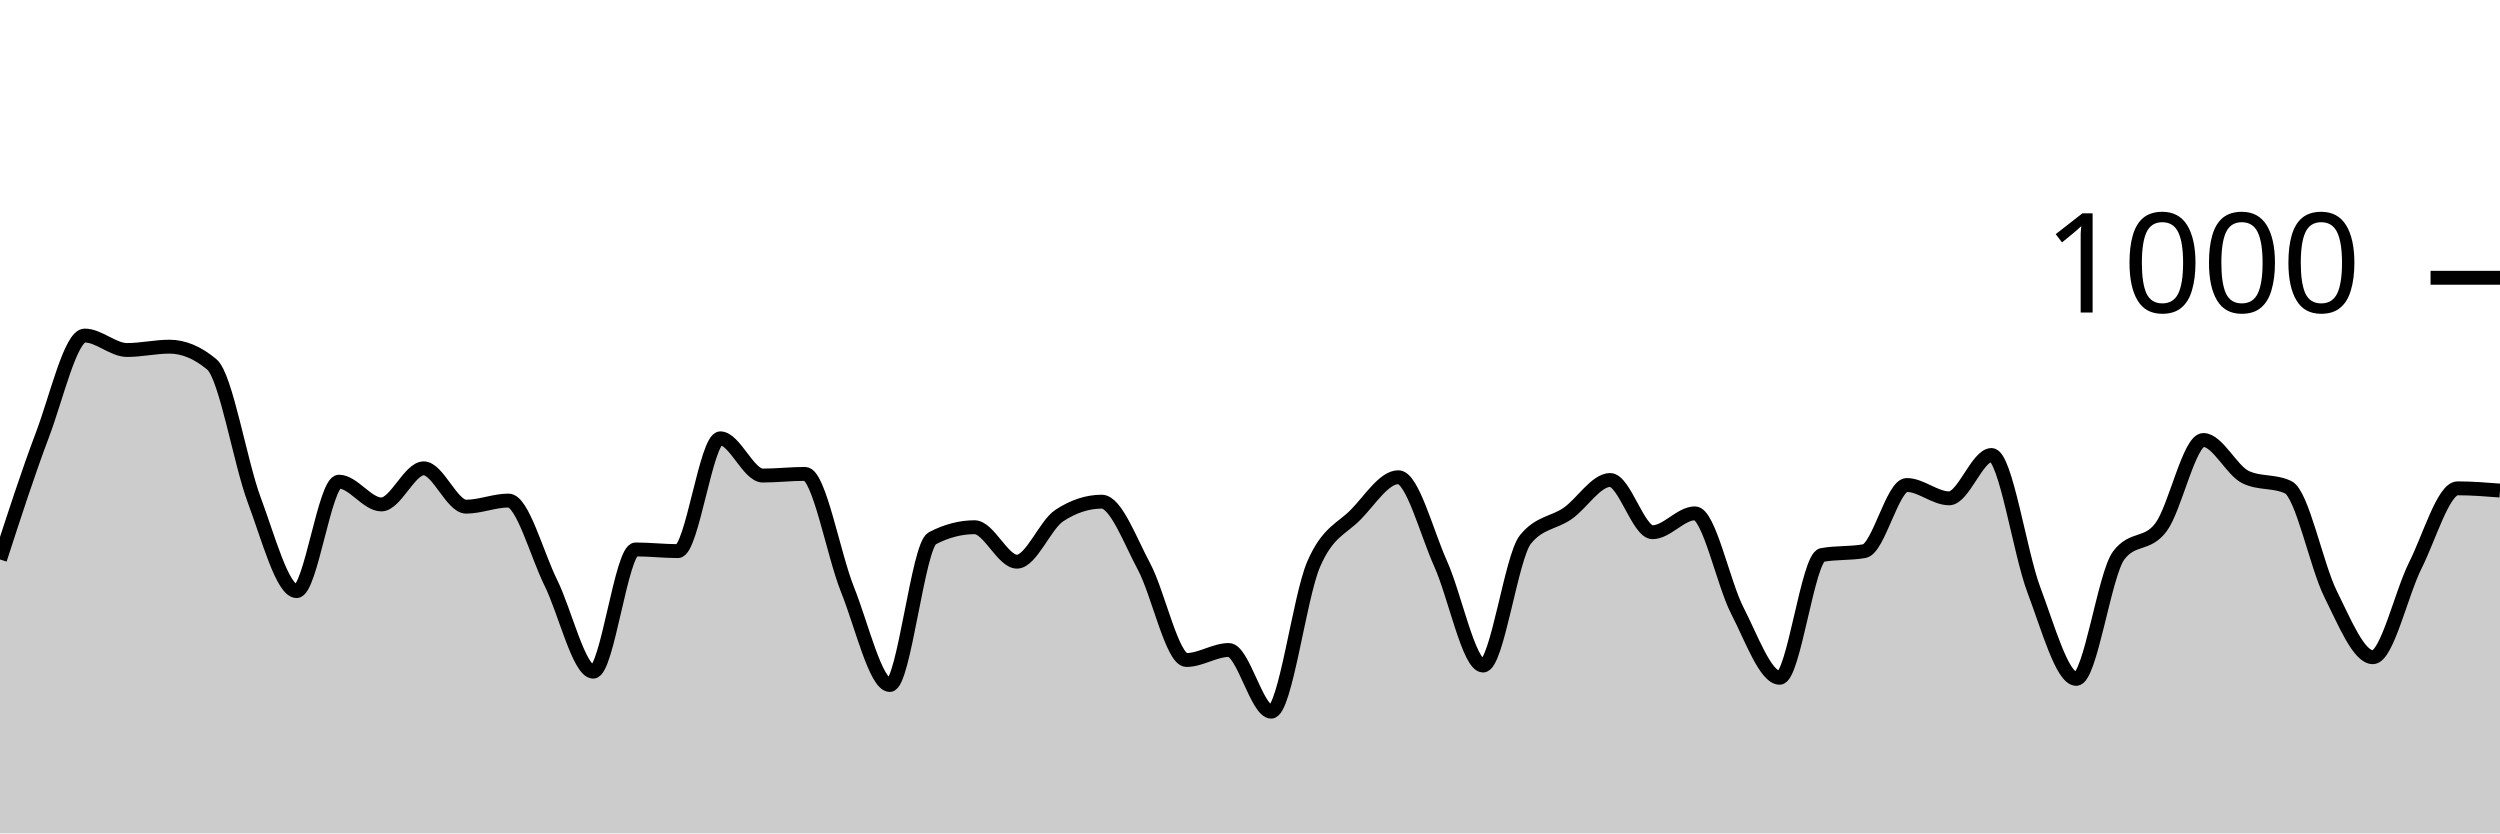
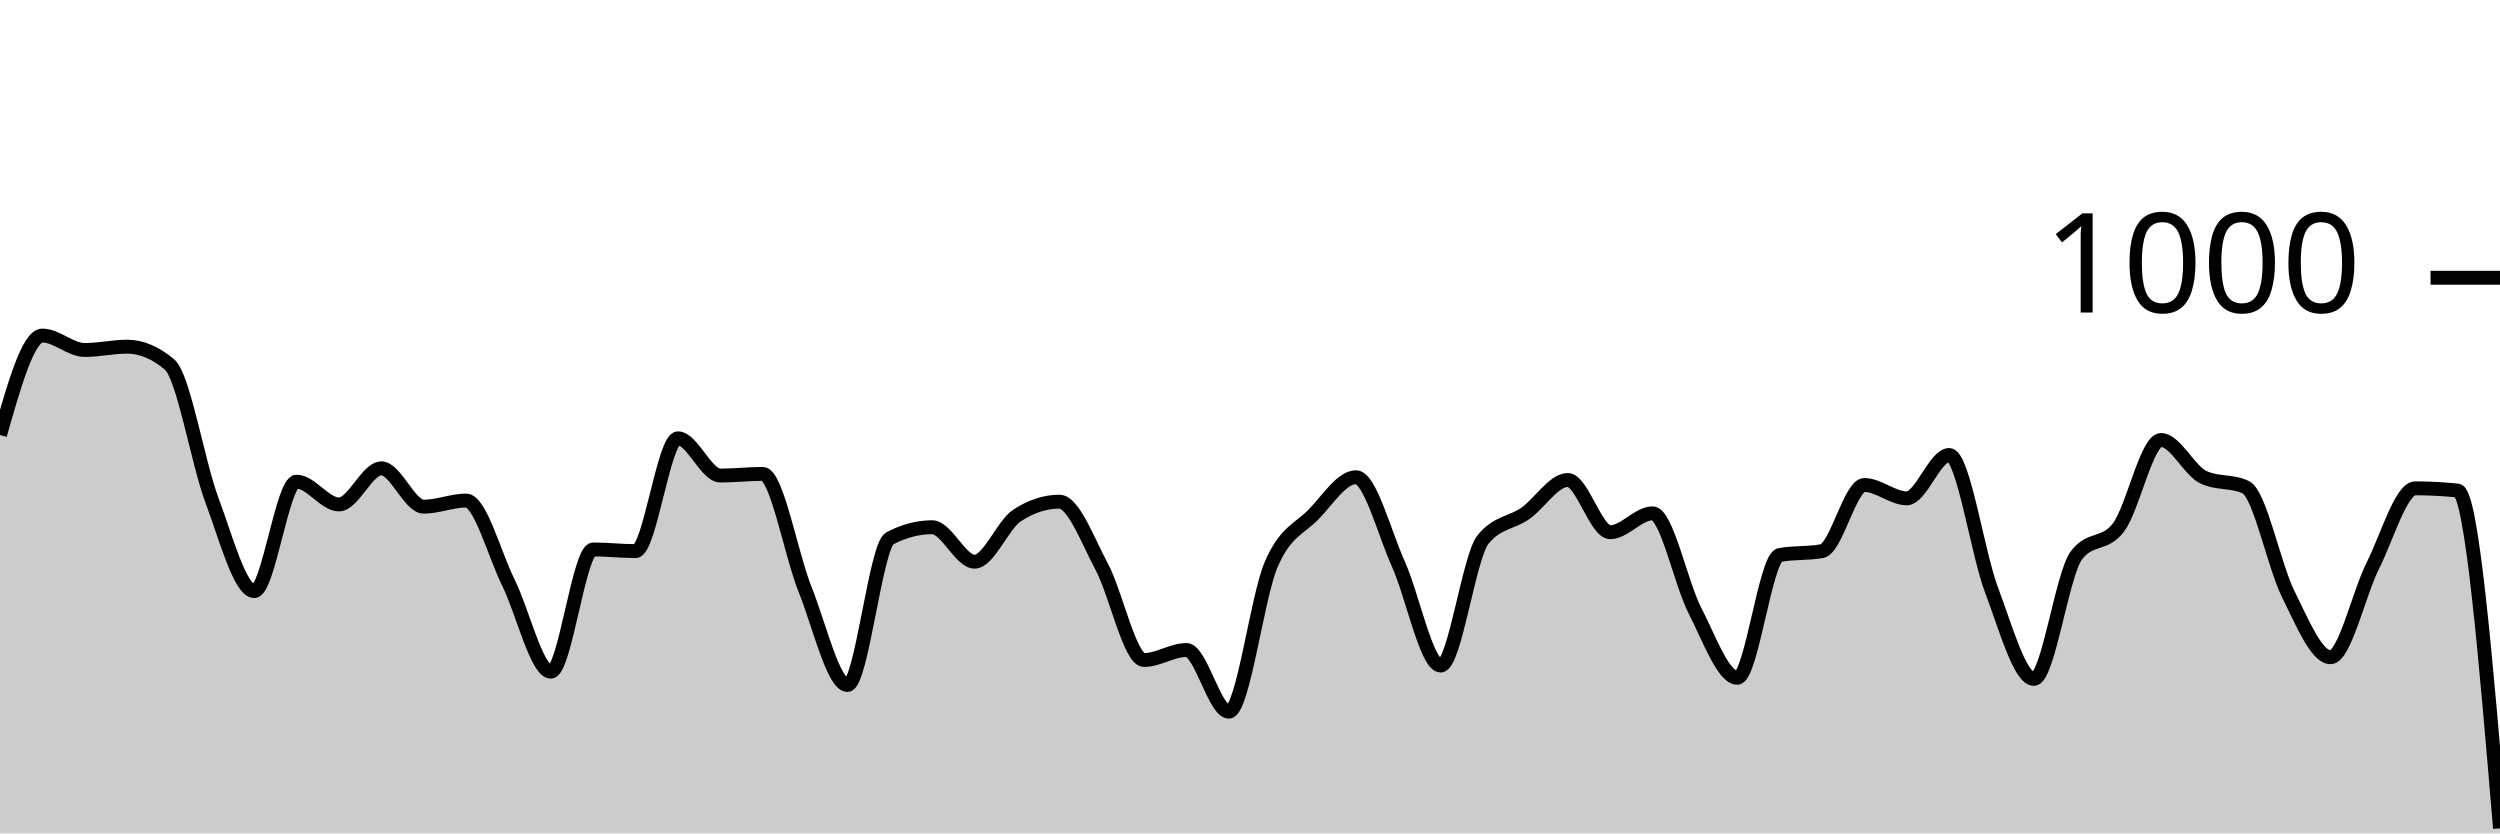
<svg xmlns="http://www.w3.org/2000/svg" viewBox="0 0 180 60">
  <g transform="translate(0,20)">
-     <path class="area" fill="rgba(0, 0, 0, 0.2)" d="M0,20.28C1.017,17.143,2.034,14.007,3.051,11.32C4.068,8.633,5.085,4.16,6.102,4.16C7.119,4.16,8.136,5.2,9.153,5.2C10.169,5.2,11.186,4.96,12.203,4.96C13.22,4.96,14.237,5.387,15.254,6.24C16.271,7.093,17.288,13.28,18.305,16C19.322,18.72,20.339,22.56,21.356,22.56C22.373,22.56,23.39,14.68,24.407,14.68C25.424,14.68,26.441,16.32,27.458,16.32C28.475,16.32,29.492,13.72,30.508,13.72C31.525,13.72,32.542,16.48,33.559,16.48C34.576,16.48,35.593,16.04,36.61,16.04C37.627,16.04,38.644,19.907,39.661,21.96C40.678,24.013,41.695,28.36,42.712,28.36C43.729,28.36,44.746,19.56,45.763,19.56C46.78,19.56,47.797,19.68,48.814,19.68C49.831,19.68,50.847,11.56,51.864,11.56C52.881,11.56,53.898,14.24,54.915,14.24C55.932,14.24,56.949,14.12,57.966,14.12C58.983,14.12,60,19.907,61.017,22.44C62.034,24.973,63.051,29.32,64.068,29.32C65.085,29.32,66.102,19.293,67.119,18.76C68.136,18.227,69.153,17.96,70.169,17.96C71.186,17.96,72.203,20.44,73.22,20.44C74.237,20.44,75.254,17.787,76.271,17.12C77.288,16.453,78.305,16.12,79.322,16.12C80.339,16.12,81.356,18.9,82.373,20.8C83.39,22.7,84.407,27.52,85.424,27.52C86.441,27.52,87.458,26.8,88.475,26.8C89.492,26.8,90.508,31.24,91.525,31.24C92.542,31.24,93.559,23.007,94.576,20.64C95.593,18.273,96.61,18.087,97.627,17.04C98.644,15.993,99.661,14.36,100.678,14.36C101.695,14.36,102.712,18.34,103.729,20.6C104.746,22.86,105.763,27.92,106.78,27.92C107.797,27.92,108.814,20.093,109.831,18.84C110.847,17.587,111.864,17.673,112.881,16.96C113.898,16.247,114.915,14.56,115.932,14.56C116.949,14.56,117.966,18.32,118.983,18.32C120,18.32,121.017,16.96,122.034,16.96C123.051,16.96,124.068,21.987,125.085,23.96C126.102,25.933,127.119,28.8,128.136,28.8C129.153,28.8,130.169,20.147,131.186,19.96C132.203,19.773,133.22,19.867,134.237,19.68C135.254,19.493,136.271,14.92,137.288,14.92C138.305,14.92,139.322,15.88,140.339,15.88C141.356,15.88,142.373,12.76,143.39,12.76C144.407,12.76,145.424,19.793,146.441,22.48C147.458,25.167,148.475,28.88,149.492,28.88C150.508,28.88,151.525,21.36,152.542,20C153.559,18.64,154.576,19.32,155.593,17.96C156.61,16.6,157.627,11.68,158.644,11.68C159.661,11.68,160.678,13.88,161.695,14.36C162.712,14.84,163.729,14.6,164.746,15.08C165.763,15.56,166.78,20.72,167.797,22.76C168.814,24.8,169.831,27.32,170.847,27.32C171.864,27.32,172.881,22.747,173.898,20.72C174.915,18.693,175.932,15.16,176.949,15.16C177.966,15.16,178.983,15.24,180,15.32L180,40C178.983,40,177.966,40,176.949,40C175.932,40,174.915,40,173.898,40C172.881,40,171.864,40,170.847,40C169.831,40,168.814,40,167.797,40C166.78,40,165.763,40,164.746,40C163.729,40,162.712,40,161.695,40C160.678,40,159.661,40,158.644,40C157.627,40,156.61,40,155.593,40C154.576,40,153.559,40,152.542,40C151.525,40,150.508,40,149.492,40C148.475,40,147.458,40,146.441,40C145.424,40,144.407,40,143.39,40C142.373,40,141.356,40,140.339,40C139.322,40,138.305,40,137.288,40C136.271,40,135.254,40,134.237,40C133.22,40,132.203,40,131.186,40C130.169,40,129.153,40,128.136,40C127.119,40,126.102,40,125.085,40C124.068,40,123.051,40,122.034,40C121.017,40,120,40,118.983,40C117.966,40,116.949,40,115.932,40C114.915,40,113.898,40,112.881,40C111.864,40,110.847,40,109.831,40C108.814,40,107.797,40,106.78,40C105.763,40,104.746,40,103.729,40C102.712,40,101.695,40,100.678,40C99.661,40,98.644,40,97.627,40C96.61,40,95.593,40,94.576,40C93.559,40,92.542,40,91.525,40C90.508,40,89.492,40,88.475,40C87.458,40,86.441,40,85.424,40C84.407,40,83.39,40,82.373,40C81.356,40,80.339,40,79.322,40C78.305,40,77.288,40,76.271,40C75.254,40,74.237,40,73.22,40C72.203,40,71.186,40,70.169,40C69.153,40,68.136,40,67.119,40C66.102,40,65.085,40,64.068,40C63.051,40,62.034,40,61.017,40C60,40,58.983,40,57.966,40C56.949,40,55.932,40,54.915,40C53.898,40,52.881,40,51.864,40C50.847,40,49.831,40,48.814,40C47.797,40,46.78,40,45.763,40C44.746,40,43.729,40,42.712,40C41.695,40,40.678,40,39.661,40C38.644,40,37.627,40,36.61,40C35.593,40,34.576,40,33.559,40C32.542,40,31.525,40,30.508,40C29.492,40,28.475,40,27.458,40C26.441,40,25.424,40,24.407,40C23.39,40,22.373,40,21.356,40C20.339,40,19.322,40,18.305,40C17.288,40,16.271,40,15.254,40C14.237,40,13.22,40,12.203,40C11.186,40,10.169,40,9.153,40C8.136,40,7.119,40,6.102,40C5.085,40,4.068,40,3.051,40C2.034,40,1.017,40,0,40Z" />
-     <path class="line" stroke="black" fill="none" d="M0,20.28C1.017,17.143,2.034,14.007,3.051,11.32C4.068,8.633,5.085,4.16,6.102,4.16C7.119,4.16,8.136,5.2,9.153,5.2C10.169,5.2,11.186,4.96,12.203,4.96C13.22,4.96,14.237,5.387,15.254,6.24C16.271,7.093,17.288,13.28,18.305,16C19.322,18.72,20.339,22.56,21.356,22.56C22.373,22.56,23.39,14.68,24.407,14.68C25.424,14.68,26.441,16.32,27.458,16.32C28.475,16.32,29.492,13.72,30.508,13.72C31.525,13.72,32.542,16.48,33.559,16.48C34.576,16.48,35.593,16.04,36.61,16.04C37.627,16.04,38.644,19.907,39.661,21.96C40.678,24.013,41.695,28.36,42.712,28.36C43.729,28.36,44.746,19.56,45.763,19.56C46.78,19.56,47.797,19.68,48.814,19.68C49.831,19.68,50.847,11.56,51.864,11.56C52.881,11.56,53.898,14.24,54.915,14.24C55.932,14.24,56.949,14.12,57.966,14.12C58.983,14.12,60,19.907,61.017,22.44C62.034,24.973,63.051,29.32,64.068,29.32C65.085,29.32,66.102,19.293,67.119,18.76C68.136,18.227,69.153,17.96,70.169,17.96C71.186,17.96,72.203,20.44,73.22,20.44C74.237,20.44,75.254,17.787,76.271,17.12C77.288,16.453,78.305,16.12,79.322,16.12C80.339,16.12,81.356,18.9,82.373,20.8C83.39,22.7,84.407,27.52,85.424,27.52C86.441,27.52,87.458,26.8,88.475,26.8C89.492,26.8,90.508,31.24,91.525,31.24C92.542,31.24,93.559,23.007,94.576,20.64C95.593,18.273,96.61,18.087,97.627,17.04C98.644,15.993,99.661,14.36,100.678,14.36C101.695,14.36,102.712,18.34,103.729,20.6C104.746,22.86,105.763,27.92,106.78,27.92C107.797,27.92,108.814,20.093,109.831,18.84C110.847,17.587,111.864,17.673,112.881,16.96C113.898,16.247,114.915,14.56,115.932,14.56C116.949,14.56,117.966,18.32,118.983,18.32C120,18.32,121.017,16.96,122.034,16.96C123.051,16.96,124.068,21.987,125.085,23.96C126.102,25.933,127.119,28.8,128.136,28.8C129.153,28.8,130.169,20.147,131.186,19.96C132.203,19.773,133.22,19.867,134.237,19.68C135.254,19.493,136.271,14.92,137.288,14.92C138.305,14.92,139.322,15.88,140.339,15.88C141.356,15.88,142.373,12.76,143.39,12.76C144.407,12.76,145.424,19.793,146.441,22.48C147.458,25.167,148.475,28.88,149.492,28.88C150.508,28.88,151.525,21.36,152.542,20C153.559,18.64,154.576,19.32,155.593,17.96C156.61,16.6,157.627,11.68,158.644,11.68C159.661,11.68,160.678,13.88,161.695,14.36C162.712,14.84,163.729,14.6,164.746,15.08C165.763,15.56,166.78,20.72,167.797,22.76C168.814,24.8,169.831,27.32,170.847,27.32C171.864,27.32,172.881,22.747,173.898,20.72C174.915,18.693,175.932,15.16,176.949,15.16C177.966,15.16,178.983,15.24,180,15.32" />
+     <path class="area" fill="rgba(0, 0, 0, 0.2)" d="M0,11.32C1.017,7.74,2.034,4.16,3.051,4.16C4.068,4.16,5.085,5.2,6.102,5.2C7.119,5.2,8.136,4.96,9.153,4.96C10.169,4.96,11.186,5.387,12.203,6.24C13.22,7.093,14.237,13.28,15.254,16C16.271,18.72,17.288,22.56,18.305,22.56C19.322,22.56,20.339,14.68,21.356,14.68C22.373,14.68,23.39,16.32,24.407,16.32C25.424,16.32,26.441,13.72,27.458,13.72C28.475,13.72,29.492,16.48,30.508,16.48C31.525,16.48,32.542,16.04,33.559,16.04C34.576,16.04,35.593,19.907,36.61,21.96C37.627,24.013,38.644,28.36,39.661,28.36C40.678,28.36,41.695,19.56,42.712,19.56C43.729,19.56,44.746,19.68,45.763,19.68C46.78,19.68,47.797,11.56,48.814,11.56C49.831,11.56,50.847,14.24,51.864,14.24C52.881,14.24,53.898,14.12,54.915,14.12C55.932,14.12,56.949,19.907,57.966,22.44C58.983,24.973,60,29.32,61.017,29.32C62.034,29.32,63.051,19.293,64.068,18.76C65.085,18.227,66.102,17.96,67.119,17.96C68.136,17.96,69.153,20.44,70.169,20.44C71.186,20.44,72.203,17.787,73.22,17.12C74.237,16.453,75.254,16.12,76.271,16.12C77.288,16.12,78.305,18.9,79.322,20.8C80.339,22.7,81.356,27.52,82.373,27.52C83.39,27.52,84.407,26.8,85.424,26.8C86.441,26.8,87.458,31.24,88.475,31.24C89.492,31.24,90.508,23.007,91.525,20.64C92.542,18.273,93.559,18.087,94.576,17.04C95.593,15.993,96.61,14.36,97.627,14.36C98.644,14.36,99.661,18.34,100.678,20.6C101.695,22.86,102.712,27.92,103.729,27.92C104.746,27.92,105.763,20.093,106.78,18.84C107.797,17.587,108.814,17.673,109.831,16.96C110.847,16.247,111.864,14.56,112.881,14.56C113.898,14.56,114.915,18.32,115.932,18.32C116.949,18.32,117.966,16.96,118.983,16.96C120,16.96,121.017,21.987,122.034,23.96C123.051,25.933,124.068,28.8,125.085,28.8C126.102,28.8,127.119,20.147,128.136,19.96C129.153,19.773,130.169,19.867,131.186,19.68C132.203,19.493,133.22,14.92,134.237,14.92C135.254,14.92,136.271,15.88,137.288,15.88C138.305,15.88,139.322,12.76,140.339,12.76C141.356,12.76,142.373,19.793,143.39,22.48C144.407,25.167,145.424,28.88,146.441,28.88C147.458,28.88,148.475,21.36,149.492,20C150.508,18.64,151.525,19.32,152.542,17.96C153.559,16.6,154.576,11.68,155.593,11.68C156.61,11.68,157.627,13.88,158.644,14.36C159.661,14.84,160.678,14.6,161.695,15.08C162.712,15.56,163.729,20.72,164.746,22.76C165.763,24.8,166.78,27.32,167.797,27.32C168.814,27.32,169.831,22.747,170.847,20.72C171.864,18.693,172.881,15.16,173.898,15.16C174.915,15.16,175.932,15.213,176.949,15.32C177.966,15.427,178.983,27.533,180,39.64L180,40C178.983,40,177.966,40,176.949,40C175.932,40,174.915,40,173.898,40C172.881,40,171.864,40,170.847,40C169.831,40,168.814,40,167.797,40C166.78,40,165.763,40,164.746,40C163.729,40,162.712,40,161.695,40C160.678,40,159.661,40,158.644,40C157.627,40,156.61,40,155.593,40C154.576,40,153.559,40,152.542,40C151.525,40,150.508,40,149.492,40C148.475,40,147.458,40,146.441,40C145.424,40,144.407,40,143.39,40C142.373,40,141.356,40,140.339,40C139.322,40,138.305,40,137.288,40C136.271,40,135.254,40,134.237,40C133.22,40,132.203,40,131.186,40C130.169,40,129.153,40,128.136,40C127.119,40,126.102,40,125.085,40C124.068,40,123.051,40,122.034,40C121.017,40,120,40,118.983,40C117.966,40,116.949,40,115.932,40C114.915,40,113.898,40,112.881,40C111.864,40,110.847,40,109.831,40C108.814,40,107.797,40,106.78,40C105.763,40,104.746,40,103.729,40C102.712,40,101.695,40,100.678,40C99.661,40,98.644,40,97.627,40C96.61,40,95.593,40,94.576,40C93.559,40,92.542,40,91.525,40C90.508,40,89.492,40,88.475,40C87.458,40,86.441,40,85.424,40C84.407,40,83.39,40,82.373,40C81.356,40,80.339,40,79.322,40C78.305,40,77.288,40,76.271,40C75.254,40,74.237,40,73.22,40C72.203,40,71.186,40,70.169,40C69.153,40,68.136,40,67.119,40C66.102,40,65.085,40,64.068,40C63.051,40,62.034,40,61.017,40C60,40,58.983,40,57.966,40C56.949,40,55.932,40,54.915,40C53.898,40,52.881,40,51.864,40C50.847,40,49.831,40,48.814,40C47.797,40,46.78,40,45.763,40C44.746,40,43.729,40,42.712,40C41.695,40,40.678,40,39.661,40C38.644,40,37.627,40,36.61,40C35.593,40,34.576,40,33.559,40C32.542,40,31.525,40,30.508,40C29.492,40,28.475,40,27.458,40C26.441,40,25.424,40,24.407,40C23.39,40,22.373,40,21.356,40C20.339,40,19.322,40,18.305,40C17.288,40,16.271,40,15.254,40C14.237,40,13.22,40,12.203,40C11.186,40,10.169,40,9.153,40C8.136,40,7.119,40,6.102,40C5.085,40,4.068,40,3.051,40C2.034,40,1.017,40,0,40Z" />
+     <path class="line" stroke="black" fill="none" d="M0,11.32C1.017,7.74,2.034,4.16,3.051,4.16C4.068,4.16,5.085,5.2,6.102,5.2C7.119,5.2,8.136,4.96,9.153,4.96C10.169,4.96,11.186,5.387,12.203,6.24C13.22,7.093,14.237,13.28,15.254,16C16.271,18.72,17.288,22.56,18.305,22.56C19.322,22.56,20.339,14.68,21.356,14.68C22.373,14.68,23.39,16.32,24.407,16.32C25.424,16.32,26.441,13.72,27.458,13.72C28.475,13.72,29.492,16.48,30.508,16.48C31.525,16.48,32.542,16.04,33.559,16.04C34.576,16.04,35.593,19.907,36.61,21.96C37.627,24.013,38.644,28.36,39.661,28.36C40.678,28.36,41.695,19.56,42.712,19.56C43.729,19.56,44.746,19.68,45.763,19.68C46.78,19.68,47.797,11.56,48.814,11.56C49.831,11.56,50.847,14.24,51.864,14.24C52.881,14.24,53.898,14.12,54.915,14.12C55.932,14.12,56.949,19.907,57.966,22.44C58.983,24.973,60,29.32,61.017,29.32C62.034,29.32,63.051,19.293,64.068,18.76C65.085,18.227,66.102,17.96,67.119,17.96C68.136,17.96,69.153,20.44,70.169,20.44C71.186,20.44,72.203,17.787,73.22,17.12C74.237,16.453,75.254,16.12,76.271,16.12C77.288,16.12,78.305,18.9,79.322,20.8C80.339,22.7,81.356,27.52,82.373,27.52C83.39,27.52,84.407,26.8,85.424,26.8C86.441,26.8,87.458,31.24,88.475,31.24C89.492,31.24,90.508,23.007,91.525,20.64C92.542,18.273,93.559,18.087,94.576,17.04C95.593,15.993,96.61,14.36,97.627,14.36C98.644,14.36,99.661,18.34,100.678,20.6C101.695,22.86,102.712,27.92,103.729,27.92C104.746,27.92,105.763,20.093,106.78,18.84C107.797,17.587,108.814,17.673,109.831,16.96C110.847,16.247,111.864,14.56,112.881,14.56C113.898,14.56,114.915,18.32,115.932,18.32C116.949,18.32,117.966,16.96,118.983,16.96C120,16.96,121.017,21.987,122.034,23.96C123.051,25.933,124.068,28.8,125.085,28.8C126.102,28.8,127.119,20.147,128.136,19.96C129.153,19.773,130.169,19.867,131.186,19.68C132.203,19.493,133.22,14.92,134.237,14.92C135.254,14.92,136.271,15.88,137.288,15.88C138.305,15.88,139.322,12.76,140.339,12.76C141.356,12.76,142.373,19.793,143.39,22.48C144.407,25.167,145.424,28.88,146.441,28.88C147.458,28.88,148.475,21.36,149.492,20C150.508,18.64,151.525,19.32,152.542,17.96C153.559,16.6,154.576,11.68,155.593,11.68C156.61,11.68,157.627,13.88,158.644,14.36C159.661,14.84,160.678,14.6,161.695,15.08C162.712,15.56,163.729,20.72,164.746,22.76C165.763,24.8,166.78,27.32,167.797,27.32C168.814,27.32,169.831,22.747,170.847,20.72C171.864,18.693,172.881,15.16,173.898,15.16C174.915,15.16,175.932,15.213,176.949,15.32C177.966,15.427,178.983,27.533,180,39.64" />
    <path class="axis-ceiling" stroke-width="1" stroke="black" fill="none" d="M175,0L180,0" />
    <text class="axis-ceiling-label" font-family="sans-serif" text-anchor="end" font-size="10px" x="170" y="2.5">1000</text>
  </g>
</svg>
